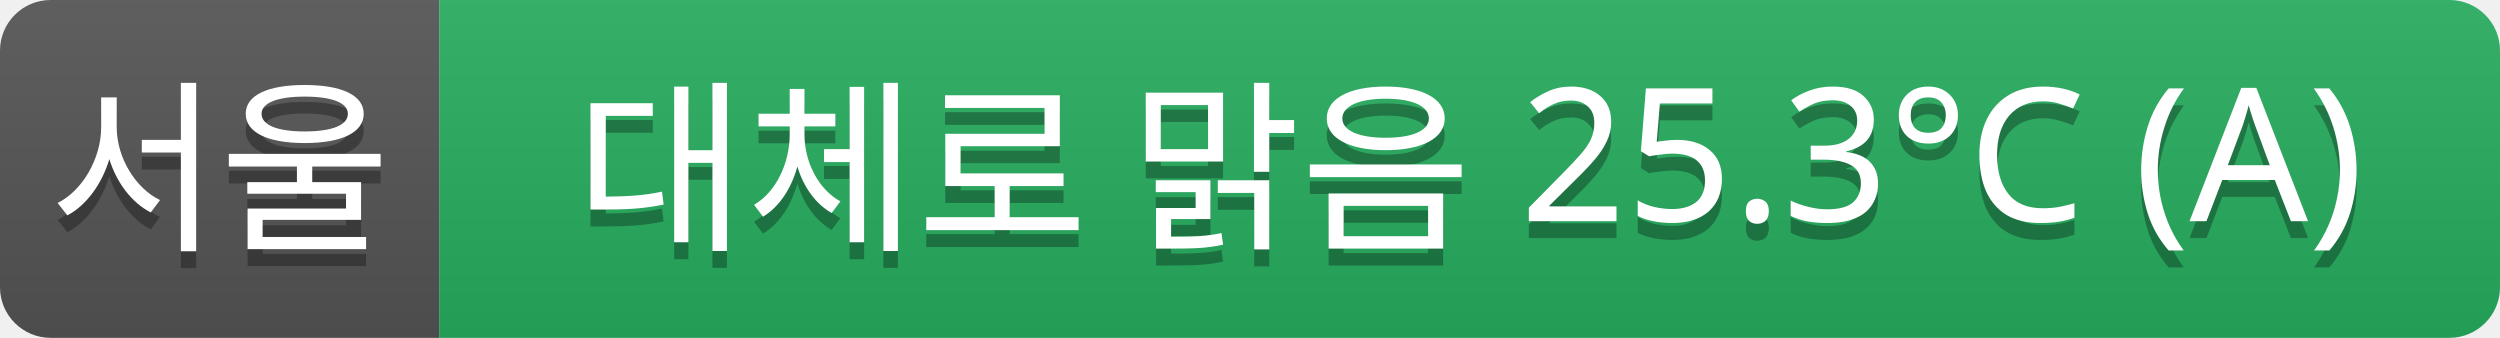
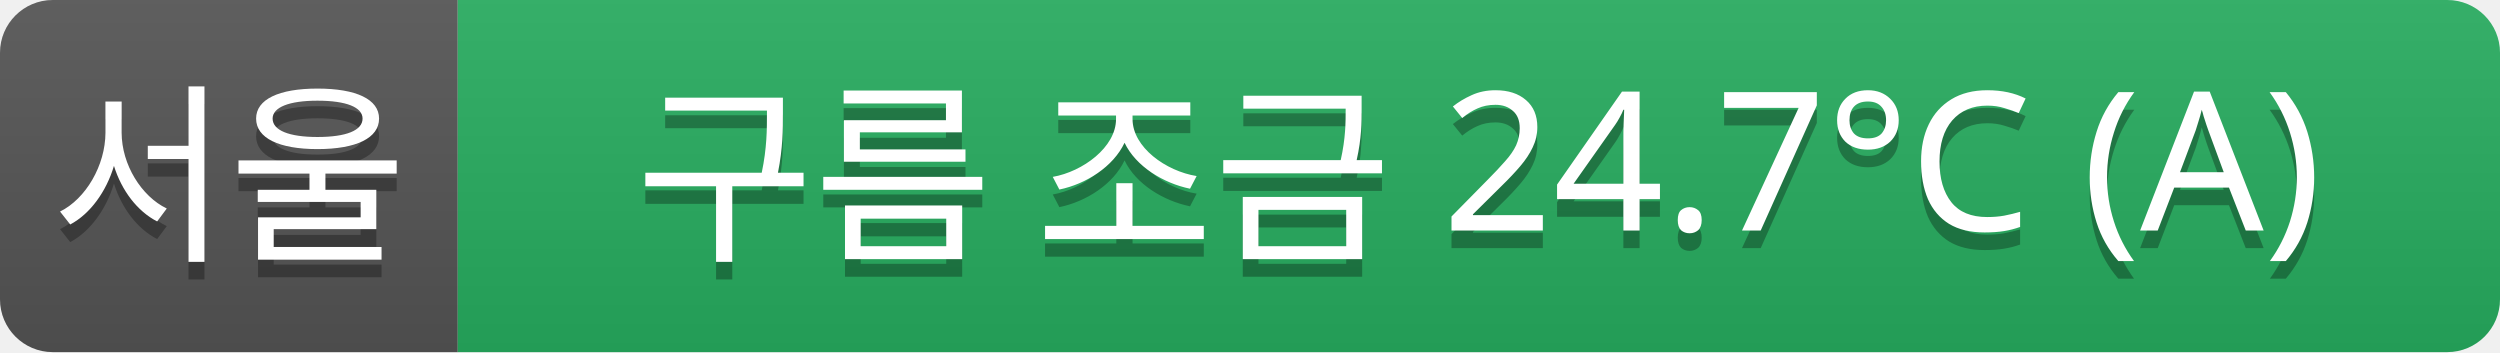
- <svg xmlns="http://www.w3.org/2000/svg" width="148" height="20">
+ <svg xmlns="http://www.w3.org/2000/svg" width="142" height="20">
  <linearGradient id="a" x2="0" y2="100%">
    <stop offset="0" stop-color="#bbb" stop-opacity=".1" />
    <stop offset="1" stop-opacity=".1" />
  </linearGradient>
  <clipPath id="r">
-     <rect width="148" height="20" rx="3" fill="#fff" />
+     <rect width="142" height="20" rx="3" fill="#fff" />
  </clipPath>
  <g clip-path="url(#r)">
    <rect width="26" height="20" fill="#555" />
-     <rect x="26" width="122" height="20" fill="#27ae60" />
-     <rect width="148" height="20" fill="url(#a)" />
+     <rect x="26" width="116" height="20" fill="#27ae60" />
+     <rect width="142" height="20" fill="url(#a)" />
  </g>
  <g fill="#fff" text-anchor="middle" font-family="Verdana,Geneva,sans-serif" font-size="11">
    <text x="13" y="15" fill="#010101" fill-opacity=".3">서울</text>
    <text x="13" y="14">서울</text>
-     <text x="87" y="15" fill="#010101" fill-opacity=".3">대체로 맑음 25.3°C (A)</text>
-     <text x="87" y="14">대체로 맑음 25.3°C (A)</text>
+     <text x="84" y="15" fill="#010101" fill-opacity=".3">구름 조금 24.7°C (A)</text>
+     <text x="84" y="14">구름 조금 24.7°C (A)</text>
  </g>
</svg>
